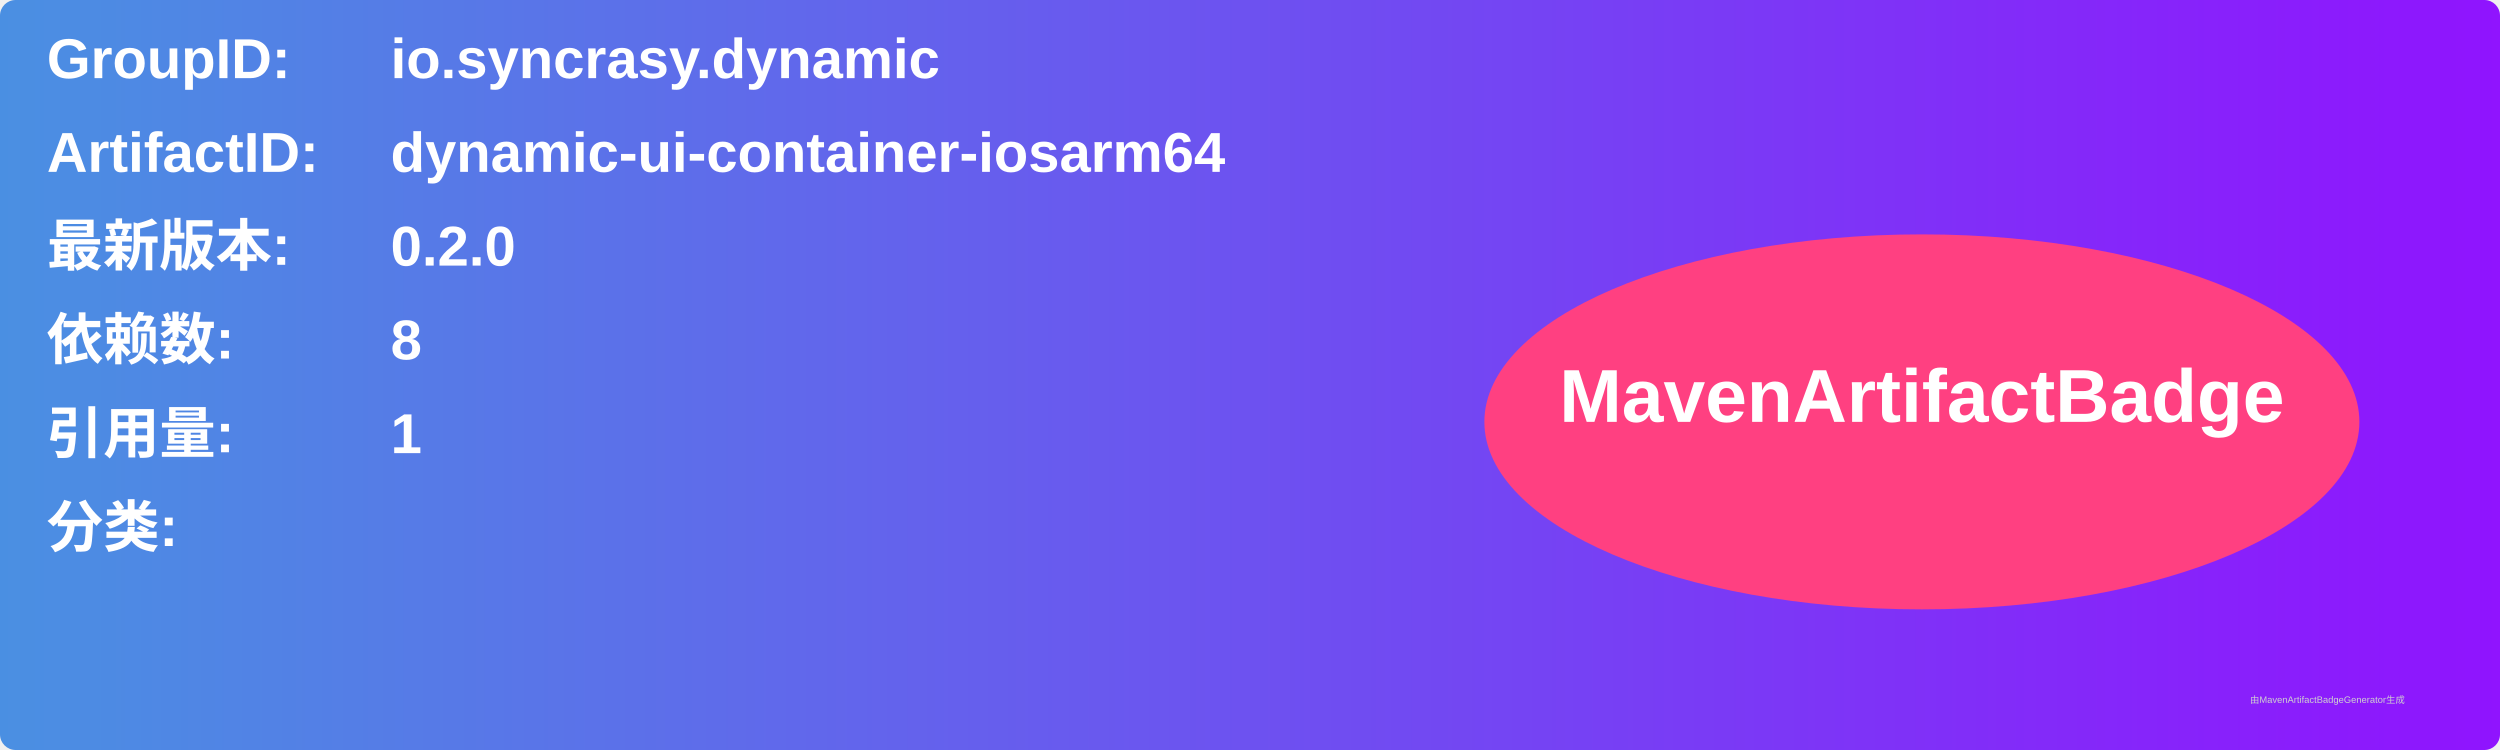
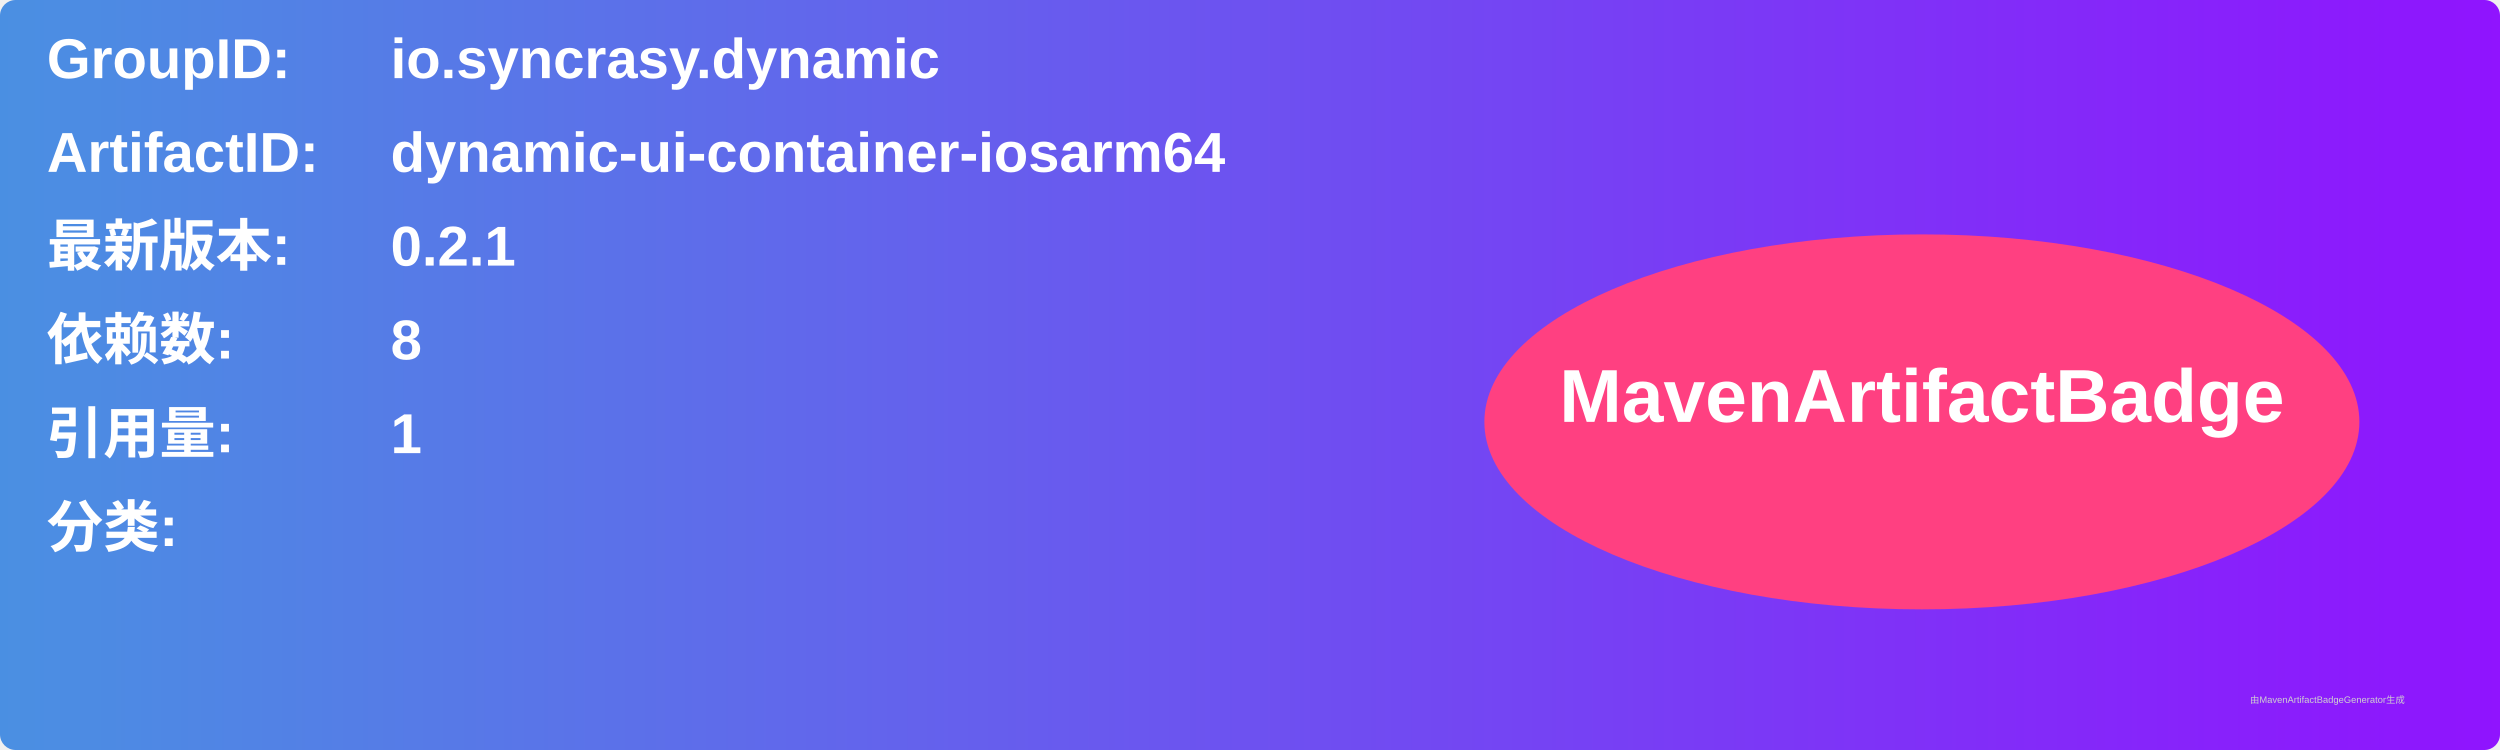
<svg xmlns="http://www.w3.org/2000/svg" width="800" height="240" viewBox="0 0 800 240">
  <linearGradient id="grad" x1="0%" y1="0%" x2="100%" y2="0%">
    <stop offset="0%" stop-color="#4a90e2" />
    <stop offset="100%" stop-color="#9013fe" />
  </linearGradient>
  <rect width="100%" height="100%" rx="5" ry="5" fill="url(#grad)" />
  <g transform="translate(15, 15)">
    <text x="0" y="10" font-family="Arial" font-size="18" fill="white" font-weight="bold" width="260">GroupID:</text>
    <text x="110" y="10" font-family="Arial" font-size="18" fill="white" font-weight="bold" width="460">io.syncrasy.dynamic</text>
    <text x="0" y="40" font-family="Arial" font-size="18" fill="white" font-weight="bold" width="260">ArtifactID:</text>
    <text x="110" y="40" font-family="Arial" font-size="18" fill="white" font-weight="bold" width="460">dynamic-ui-container-iosarm64</text>
    <text x="0" y="70" font-family="Arial" font-size="18" fill="white" font-weight="bold">最新版本:</text>
    <text x="110" y="70" font-family="Arial" font-size="18" fill="white" font-weight="bold">
-       <tspan font-weight="bold">0.2.0</tspan>
+       <tspan font-weight="bold">0.2.1</tspan>
    </text>
    <text x="0" y="100" font-family="Arial" font-size="18" fill="white" font-weight="bold">依赖数: </text>
    <text x="110" y="100" font-family="Arial" font-size="18" fill="white">
      <tspan font-weight="bold">8</tspan>
    </text>
    <text x="0" y="130" font-family="Arial" font-size="18" fill="white" font-weight="bold">引用量: </text>
    <text x="110" y="130" font-family="Arial" font-size="18" fill="white">
      <tspan font-weight="bold">1</tspan>
    </text>
    <text x="0" y="160" font-family="Arial" font-size="18" fill="white" font-weight="bold">分类:</text>
    <text x="10" y="190" font-family="Arial" font-size="10" fill="white">
      <tspan font-weight="bold" />
    </text>
    <ellipse cx="600" cy="120" rx="140" ry="60" fill="#ff4081" />
    <text x="600" y="120" text-anchor="middle" font-family="Arial" font-size="24" fill="white" font-weight="bold">MavenArtifactBadge</text>
  </g>
  <text x="720" y="225" font-family="Arial" font-size="3" fill="#d0d0d0">由MavenArtifactBadgeGenerator生成</text>
</svg>
